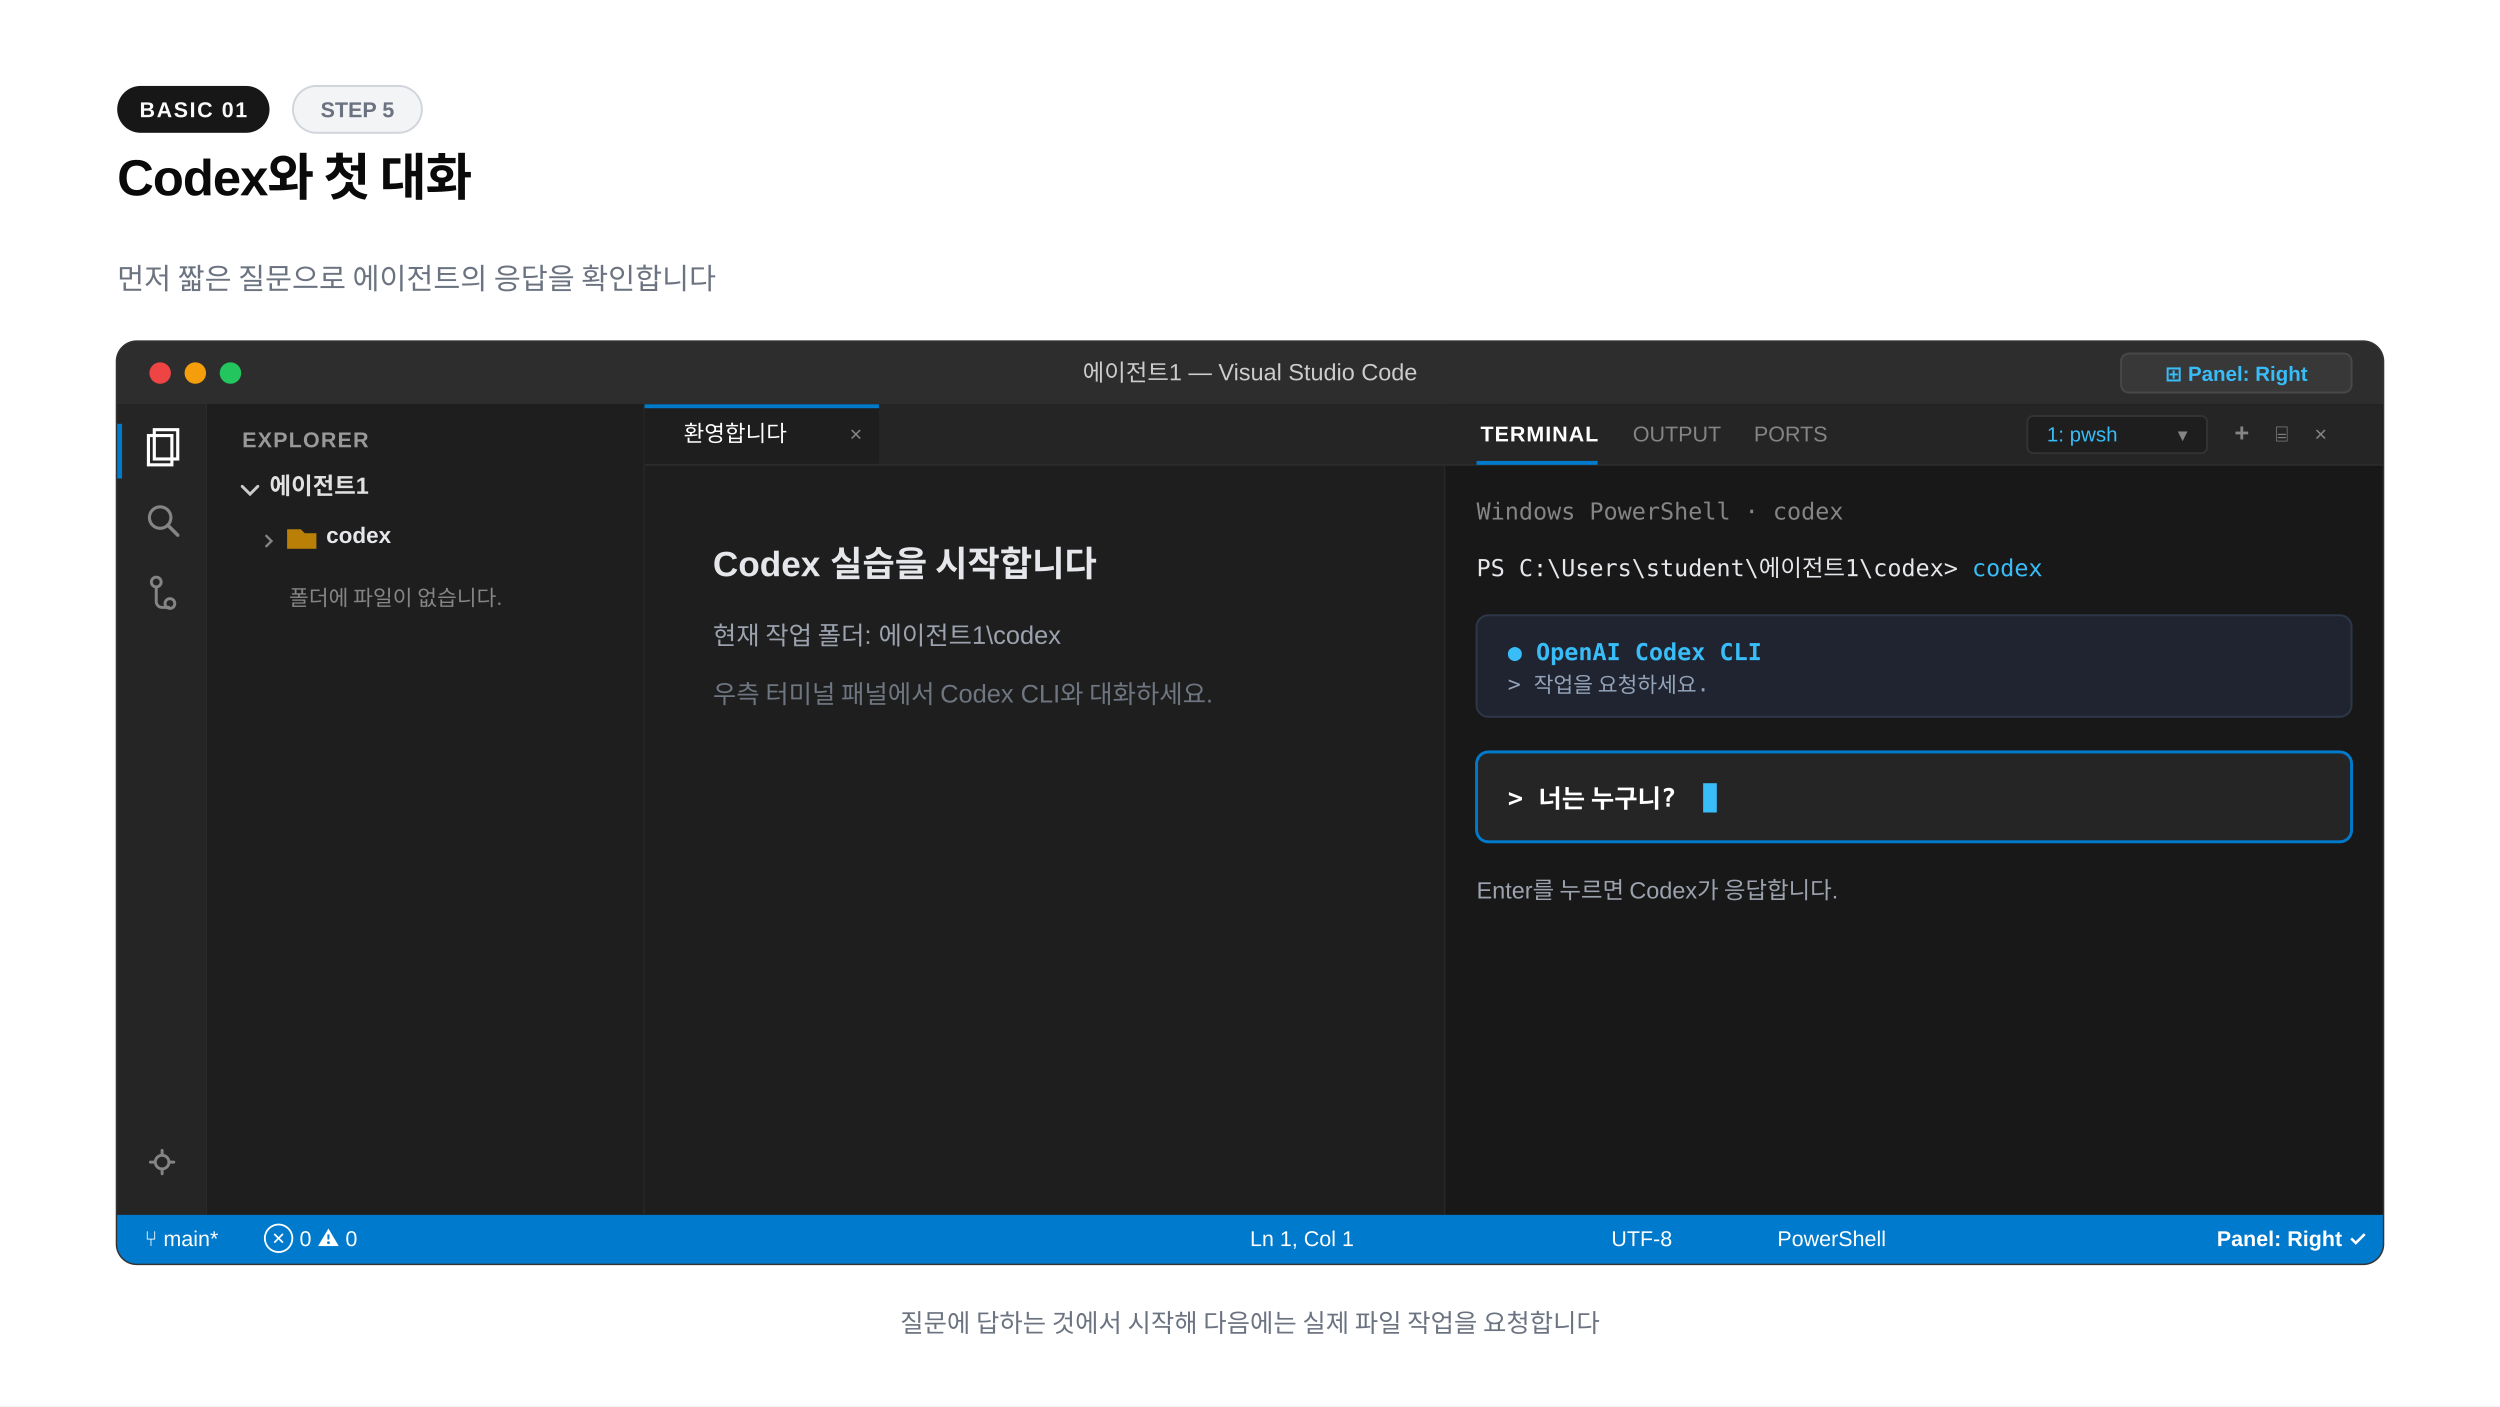
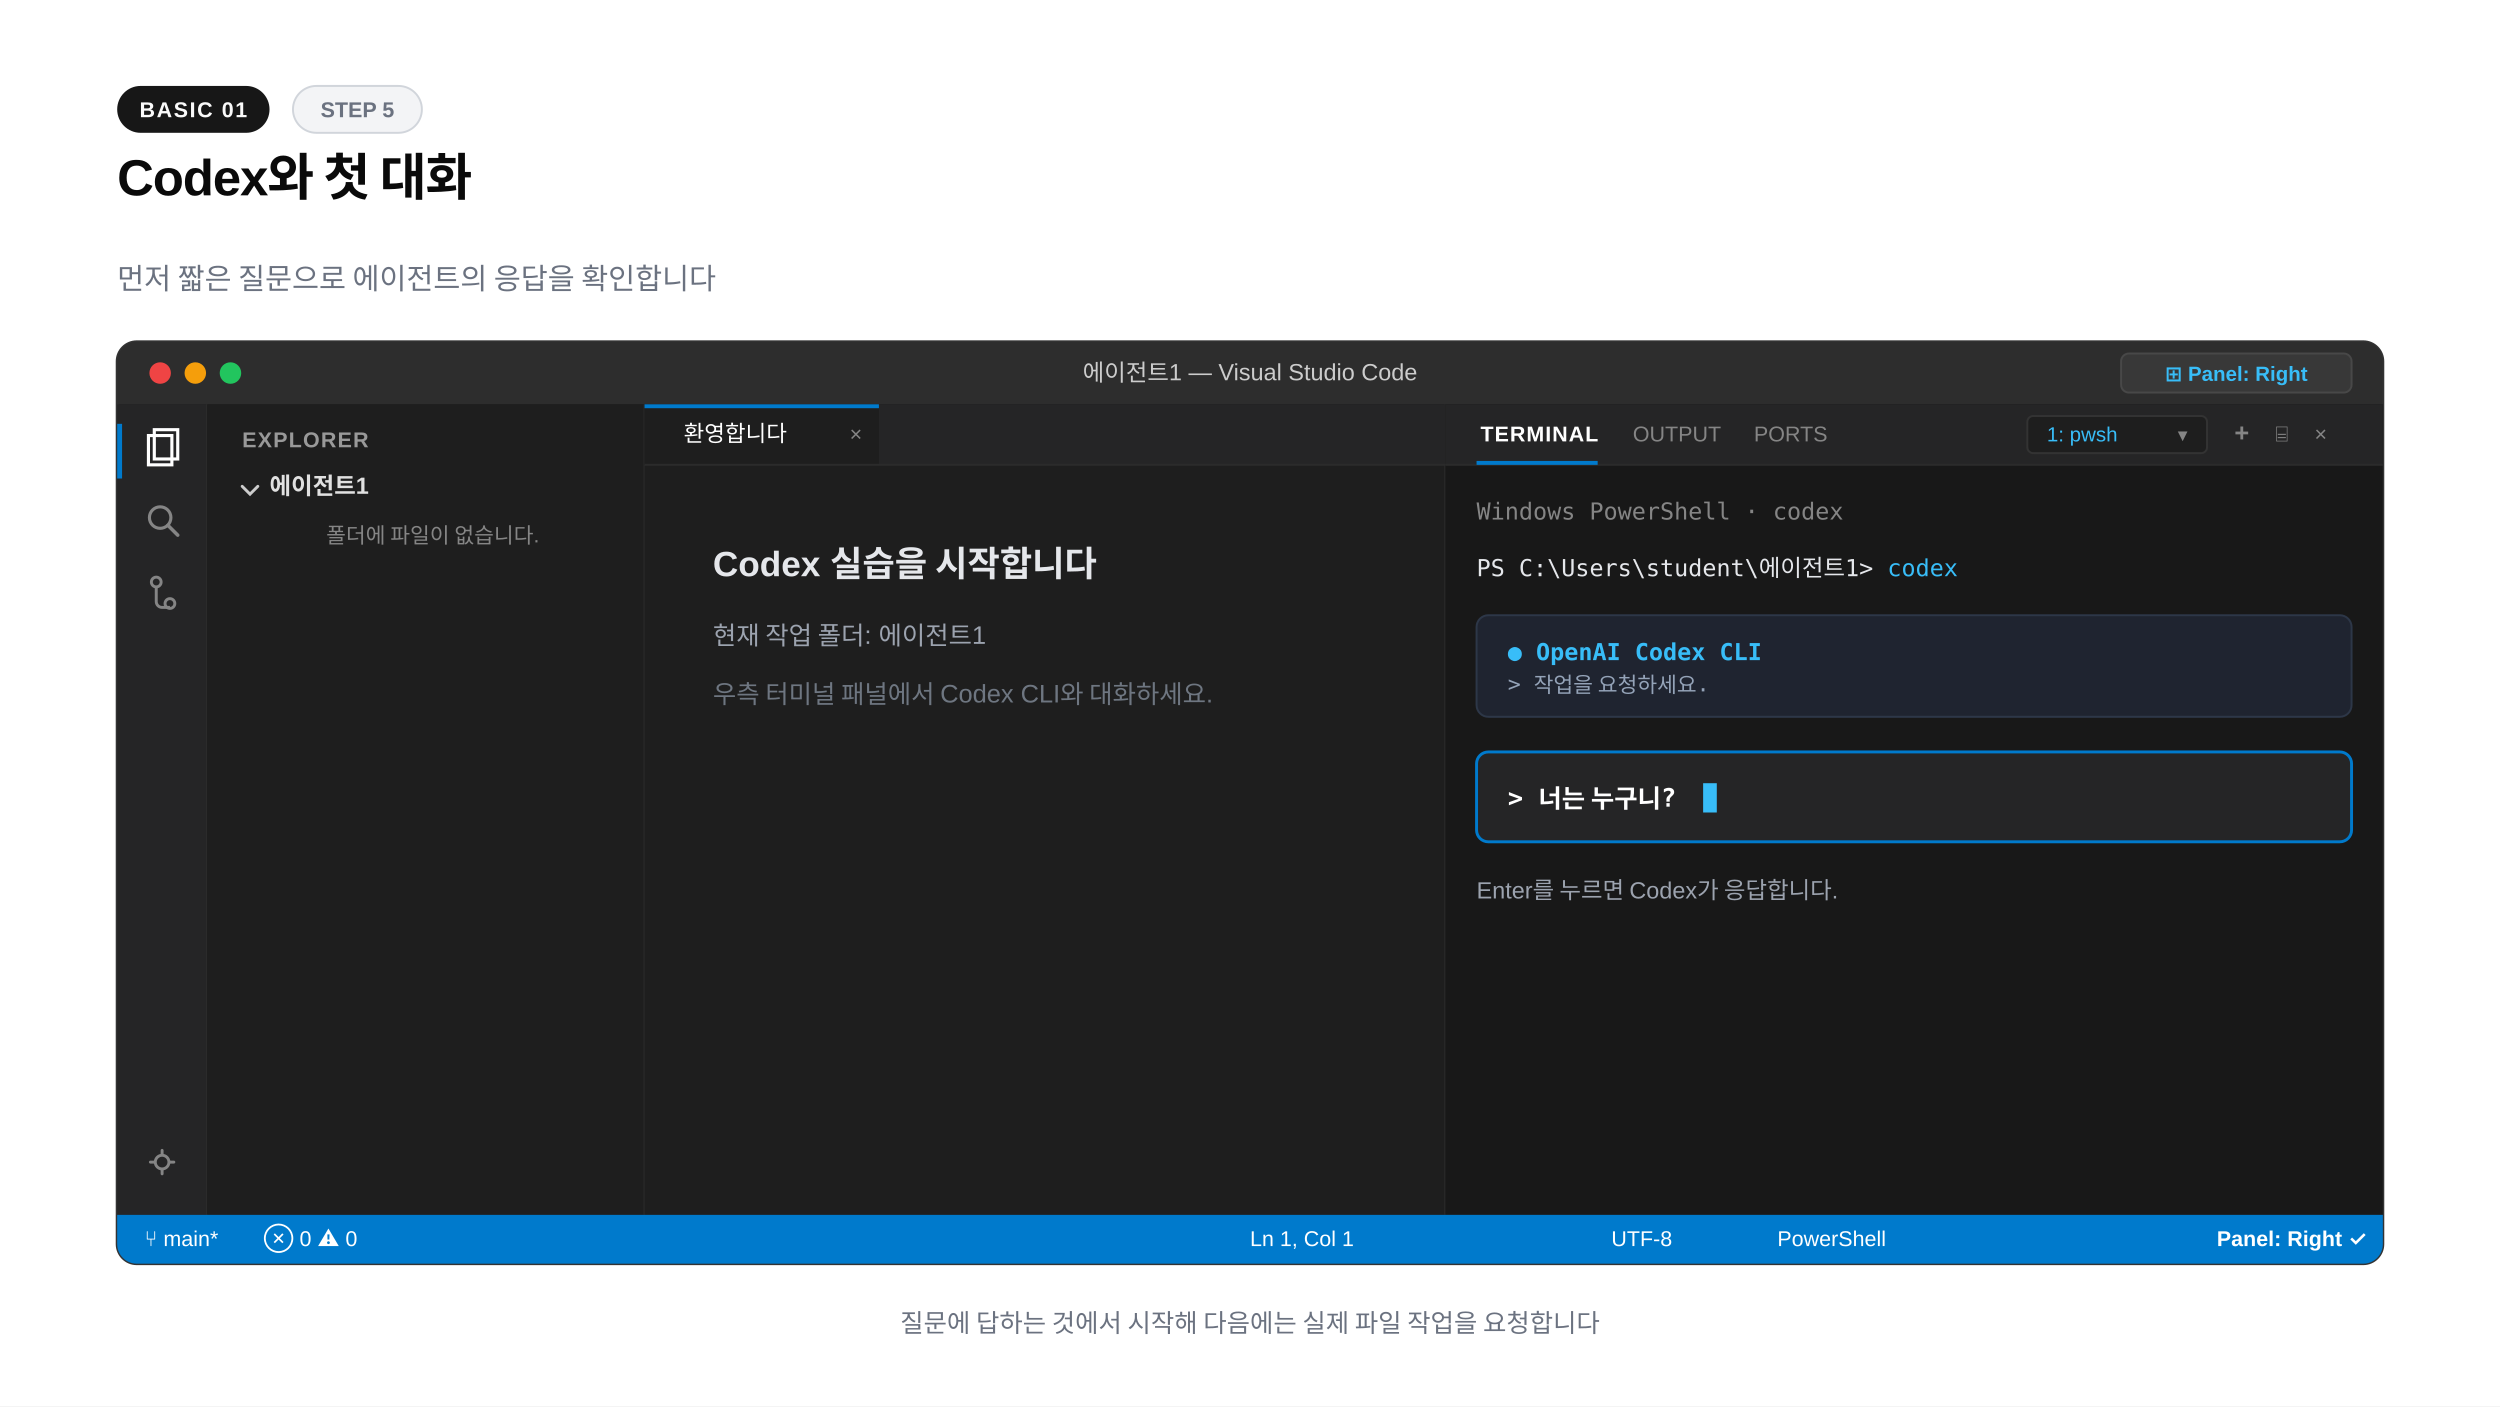
<svg xmlns="http://www.w3.org/2000/svg" width="1280" height="720" viewBox="0 0 1280 720">
  <rect width="1280" height="720" fill="#ffffff" />
  <rect x="60" y="44" width="78" height="24" rx="12" fill="#171717" />
  <text x="99" y="60" text-anchor="middle" font-family="-apple-system,BlinkMacSystemFont,'Segoe UI',Arial,sans-serif" font-size="11" font-weight="600" fill="#fafafa" letter-spacing="0.8">BASIC 01</text>
  <rect x="150" y="44" width="66" height="24" rx="12" fill="#f3f4f6" stroke="#d1d5db" stroke-width="1" />
  <text x="183" y="60" text-anchor="middle" font-family="-apple-system,BlinkMacSystemFont,'Segoe UI',Arial,sans-serif" font-size="11" font-weight="600" fill="#6b7280">STEP 5</text>
  <text x="60" y="100" font-family="-apple-system,BlinkMacSystemFont,'Segoe UI',Arial,sans-serif" font-size="26" font-weight="800" fill="#0a0a0a" letter-spacing="-0.02em">Codex와 첫 대화</text>
  <text x="60" y="148" font-family="-apple-system,BlinkMacSystemFont,'Segoe UI',Arial,sans-serif" font-size="15" fill="#6b7280">먼저 짧은 질문으로 에이전트의 응답을 확인합니다</text>
  <rect x="60" y="175" width="1160" height="472" rx="10" fill="#1e1e1e" stroke="#333333" stroke-width="1.5" />
  <path d="M60 185a10 10 0 0 1 10-10h1140a10 10 0 0 1 10 10v22H60z" fill="#2d2d2d" />
  <circle cx="82" cy="191" r="5.5" fill="#ef4444" />
  <circle cx="100" cy="191" r="5.5" fill="#f59e0b" />
  <circle cx="118" cy="191" r="5.5" fill="#22c55e" />
  <text x="640" y="195" text-anchor="middle" font-family="-apple-system,BlinkMacSystemFont,'Segoe UI',Arial,sans-serif" font-size="12" font-weight="500" fill="#cccccc">에이전트1 — Visual Studio Code</text>
  <rect x="1086" y="181" width="118" height="20" rx="4" fill="#383838" stroke="#484848" stroke-width="1" />
  <text x="1145" y="195" text-anchor="middle" font-family="-apple-system,BlinkMacSystemFont,'Segoe UI',Arial,sans-serif" font-size="10.5" font-weight="600" fill="#38bdf8">⊞ Panel: Right</text>
  <rect x="60" y="207" width="46" height="415" fill="#252526" />
  <line x1="106" y1="207" x2="106" y2="622" stroke="#2b2b2b" stroke-width="1" />
  <rect x="60" y="217" width="2.5" height="28" fill="#007acc" />
  <path d="M76 223h12v15H76z" fill="none" stroke="#ffffff" stroke-width="1.6" />
  <path d="M79 220h12v15H79z" fill="none" stroke="#ffffff" stroke-width="1.6" />
  <circle cx="82" cy="265" r="5.5" fill="none" stroke="#858585" stroke-width="1.6" />
  <line x1="86" y1="269" x2="91" y2="274" stroke="#858585" stroke-width="1.8" stroke-linecap="round" />
  <circle cx="80" cy="298" r="2.5" fill="none" stroke="#858585" stroke-width="1.5" />
  <circle cx="87" cy="309" r="2.5" fill="none" stroke="#858585" stroke-width="1.5" />
  <path d="M80 300v8a3 3 0 0 0 3 3h4" fill="none" stroke="#858585" stroke-width="1.5" />
  <circle cx="83" cy="595" r="3.5" fill="none" stroke="#858585" stroke-width="1.5" />
  <path d="M83 589v2M83 599v2M77 595h2M87 595h2" stroke="#858585" stroke-width="1.5" stroke-linecap="round" />
  <rect x="106" y="207" width="224" height="415" fill="#1e1e1e" />
  <line x1="330" y1="207" x2="330" y2="622" stroke="#2b2b2b" stroke-width="1" />
  <text x="124" y="229" font-family="-apple-system,BlinkMacSystemFont,'Segoe UI',Arial,sans-serif" font-size="11" font-weight="700" fill="#999999" letter-spacing="0.6">EXPLORER</text>
  <path d="M124 249l4 4 4-4" fill="none" stroke="#cccccc" stroke-width="1.5" stroke-linecap="round" />
  <text x="138" y="253" font-family="-apple-system,BlinkMacSystemFont,'Segoe UI',Arial,sans-serif" font-size="12" font-weight="700" fill="#e1e1e1">에이전트1</text>
-   <path d="M136 274l3 3-3 3" fill="none" stroke="#858585" stroke-width="1.2" />
-   <path d="M147 271h7l2 2h6v8h-15z" fill="#ca8a04" opacity="0.9" />
-   <text x="167" y="278" font-family="-apple-system,BlinkMacSystemFont,'Segoe UI',Arial,sans-serif" font-size="11.5" font-weight="700" fill="#e5e7eb">codex</text>
-   <text x="148" y="310" font-family="-apple-system,BlinkMacSystemFont,'Segoe UI',Arial,sans-serif" font-size="11" fill="#858585">폴더에 파일이 없습니다.</text>
+   <text x="167" y="278" font-family="-apple-system,BlinkMacSystemFont,'Segoe UI',Arial,sans-serif" font-size="11" fill="#858585">폴더에 파일이 없습니다.</text>
  <rect x="330" y="207" width="410" height="415" fill="#1e1e1e" />
  <line x1="740" y1="207" x2="740" y2="622" stroke="#2b2b2b" stroke-width="1" />
  <rect x="330" y="207" width="410" height="31" fill="#252526" />
  <rect x="330" y="207" width="120" height="31" fill="#1e1e1e" />
  <rect x="330" y="207" width="120" height="2" fill="#007acc" />
  <text x="350" y="226" font-family="-apple-system,BlinkMacSystemFont,'Segoe UI',Arial,sans-serif" font-size="11.5" fill="#ffffff">환영합니다</text>
  <text x="435" y="226" font-family="-apple-system,BlinkMacSystemFont,'Segoe UI',Arial,sans-serif" font-size="11" fill="#858585">×</text>
  <line x1="330" y1="238" x2="740" y2="238" stroke="#2b2b2b" stroke-width="1" />
  <g font-family="-apple-system,BlinkMacSystemFont,'Segoe UI',Arial,sans-serif">
    <text x="365" y="295" font-size="18" font-weight="700" fill="#e5e7eb">Codex 실습을 시작합니다</text>
-     <text x="365" y="330" font-size="13" fill="#9ca3af">현재 작업 폴더: 에이전트1\codex</text>
+     <text x="365" y="330" font-size="13" fill="#9ca3af">현재 작업 폴더: 에이전트1</text>
    <text x="365" y="360" font-size="13" fill="#6e7681">우측 터미널 패널에서 Codex CLI와 대화하세요.</text>
  </g>
  <rect x="740" y="207" width="480" height="415" fill="#181818" />
  <rect x="740" y="207" width="480" height="31" fill="#252526" />
  <line x1="740" y1="238" x2="1220" y2="238" stroke="#2b2b2b" stroke-width="1" />
  <text x="758" y="226" font-family="-apple-system,BlinkMacSystemFont,'Segoe UI',Arial,sans-serif" font-size="11" font-weight="700" fill="#ffffff" letter-spacing="0.5">TERMINAL</text>
  <rect x="756" y="236" width="62" height="2" fill="#007acc" />
  <text x="836" y="226" font-family="-apple-system,BlinkMacSystemFont,'Segoe UI',Arial,sans-serif" font-size="11" fill="#858585">OUTPUT</text>
  <text x="898" y="226" font-family="-apple-system,BlinkMacSystemFont,'Segoe UI',Arial,sans-serif" font-size="11" fill="#858585">PORTS</text>
  <rect x="1038" y="213" width="92" height="19" rx="3" fill="#1e1e1e" stroke="#333333" stroke-width="1" />
  <text x="1048" y="226" font-family="-apple-system,BlinkMacSystemFont,'Segoe UI',Arial,sans-serif" font-size="10.5" fill="#38bdf8">1: pwsh</text>
  <text x="1115" y="226" font-family="-apple-system,BlinkMacSystemFont,'Segoe UI',Arial,sans-serif" font-size="10" fill="#858585">▾</text>
  <text x="1144" y="226" font-family="-apple-system,BlinkMacSystemFont,'Segoe UI',Arial,sans-serif" font-size="13" font-weight="700" fill="#858585">+</text>
  <text x="1165" y="226" font-family="-apple-system,BlinkMacSystemFont,'Segoe UI',Arial,sans-serif" font-size="11" fill="#858585">⌸</text>
  <text x="1185" y="226" font-family="-apple-system,BlinkMacSystemFont,'Segoe UI',Arial,sans-serif" font-size="11" fill="#858585">×</text>
  <g font-family="Consolas,monospace" font-size="12">
    <text x="756" y="266" fill="#858585">Windows PowerShell · codex</text>
-     <text x="756" y="295" fill="#e5e7eb">PS C:\Users\student\에이전트1\codex&gt; <tspan fill="#38bdf8">codex</tspan>
+     <text x="756" y="295" fill="#e5e7eb">PS C:\Users\student\에이전트1&gt; <tspan fill="#38bdf8">codex</tspan>
    </text>
    <rect x="756" y="315" width="448" height="52" rx="6" fill="#1f2430" stroke="#2d3748" stroke-width="1" />
    <text x="772" y="338" fill="#38bdf8" font-weight="600">● OpenAI Codex CLI</text>
    <text x="772" y="354" fill="#94a3b8" font-size="11">&gt; 작업을 요청하세요.</text>
    <rect x="756" y="385" width="448" height="46" rx="6" fill="#252526" stroke="#007acc" stroke-width="1.5" />
    <text x="772" y="413" fill="#ffffff" font-size="13" font-weight="600">&gt; 너는 누구니?</text>
    <rect x="872" y="401" width="7" height="15" fill="#38bdf8" />
    <text x="756" y="460" fill="#9ca3af" font-family="-apple-system,BlinkMacSystemFont,'Segoe UI',Arial,sans-serif" font-size="12">Enter를 누르면 Codex가 응답합니다.</text>
  </g>
  <path d="M60 622h1160v15a10 10 0 0 1-10 10H70a10 10 0 0 1-10-10z" fill="#007acc" />
  <text x="74" y="638" font-family="-apple-system,BlinkMacSystemFont,'Segoe UI',Arial,sans-serif" font-size="11" font-weight="500" fill="#ffffff">⑂ main*</text>
  <text x="135" y="638" font-family="-apple-system,BlinkMacSystemFont,'Segoe UI',Arial,sans-serif" font-size="11" fill="#ffffff">⊗ 0  ⚠ 0</text>
  <text x="640" y="638" font-family="-apple-system,BlinkMacSystemFont,'Segoe UI',Arial,sans-serif" font-size="11" fill="#ffffff">Ln 1, Col 1</text>
  <text x="825" y="638" font-family="-apple-system,BlinkMacSystemFont,'Segoe UI',Arial,sans-serif" font-size="11" fill="#ffffff">UTF-8</text>
  <text x="910" y="638" font-family="-apple-system,BlinkMacSystemFont,'Segoe UI',Arial,sans-serif" font-size="11" fill="#ffffff">PowerShell</text>
  <text x="1135" y="638" font-family="-apple-system,BlinkMacSystemFont,'Segoe UI',Arial,sans-serif" font-size="11" font-weight="600" fill="#ffffff">Panel: Right ✓</text>
  <text x="640" y="682" text-anchor="middle" font-family="-apple-system,BlinkMacSystemFont,'Segoe UI',Arial,sans-serif" font-size="13" font-weight="500" fill="#6b7280">질문에 답하는 것에서 시작해 다음에는 실제 파일 작업을 요청합니다</text>
</svg>
